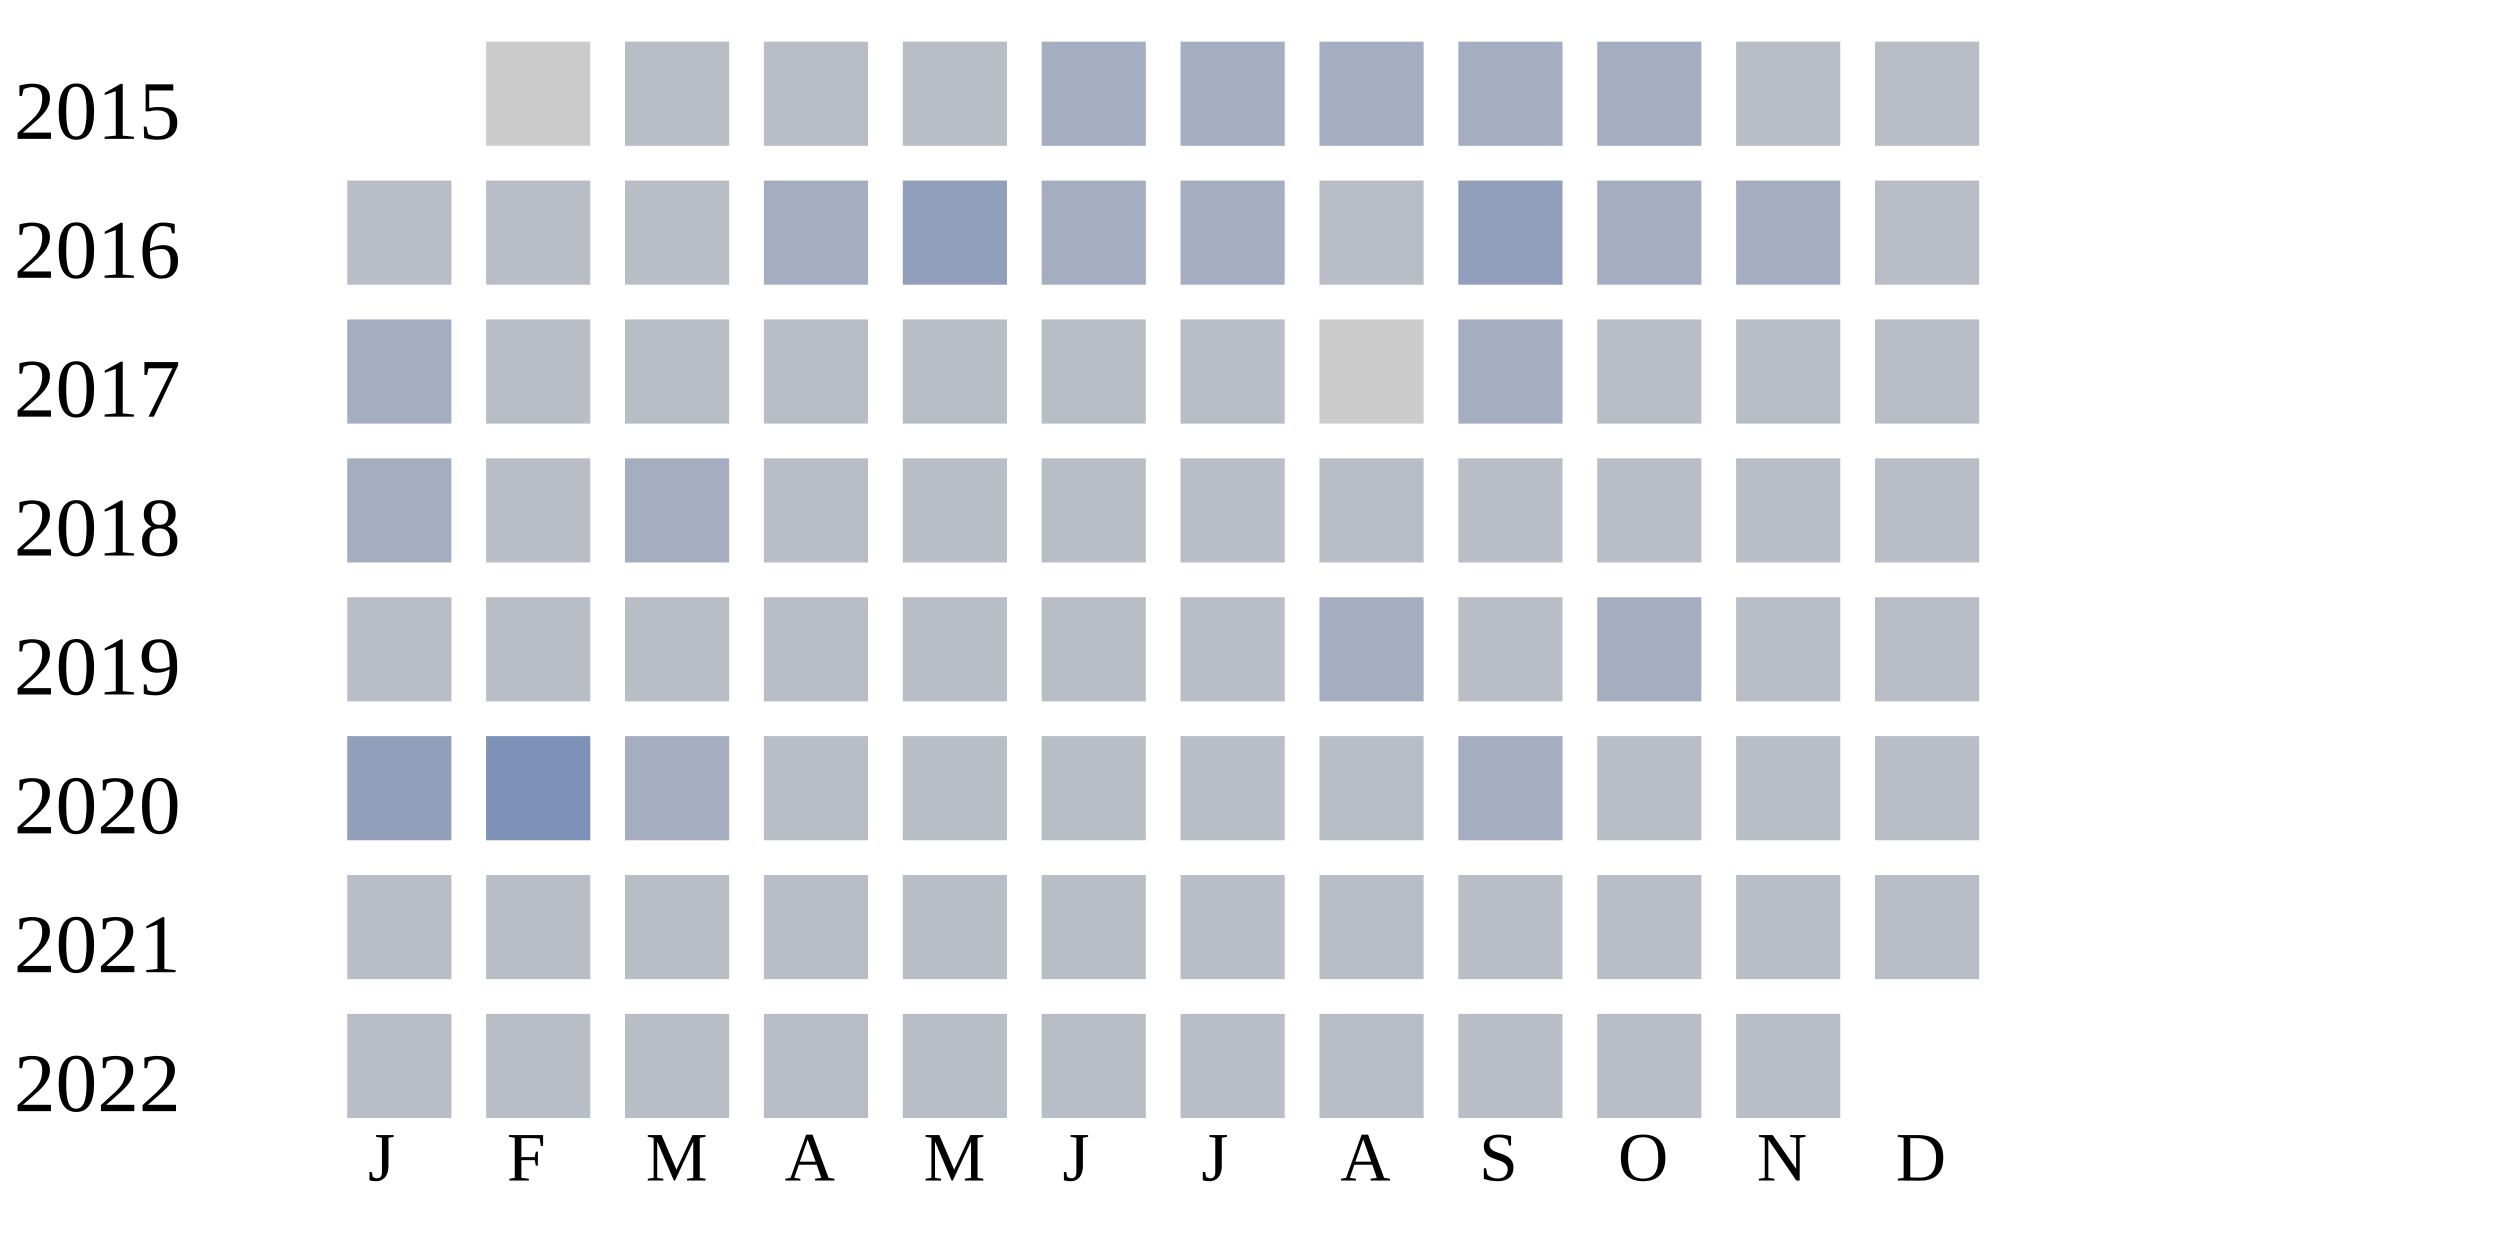
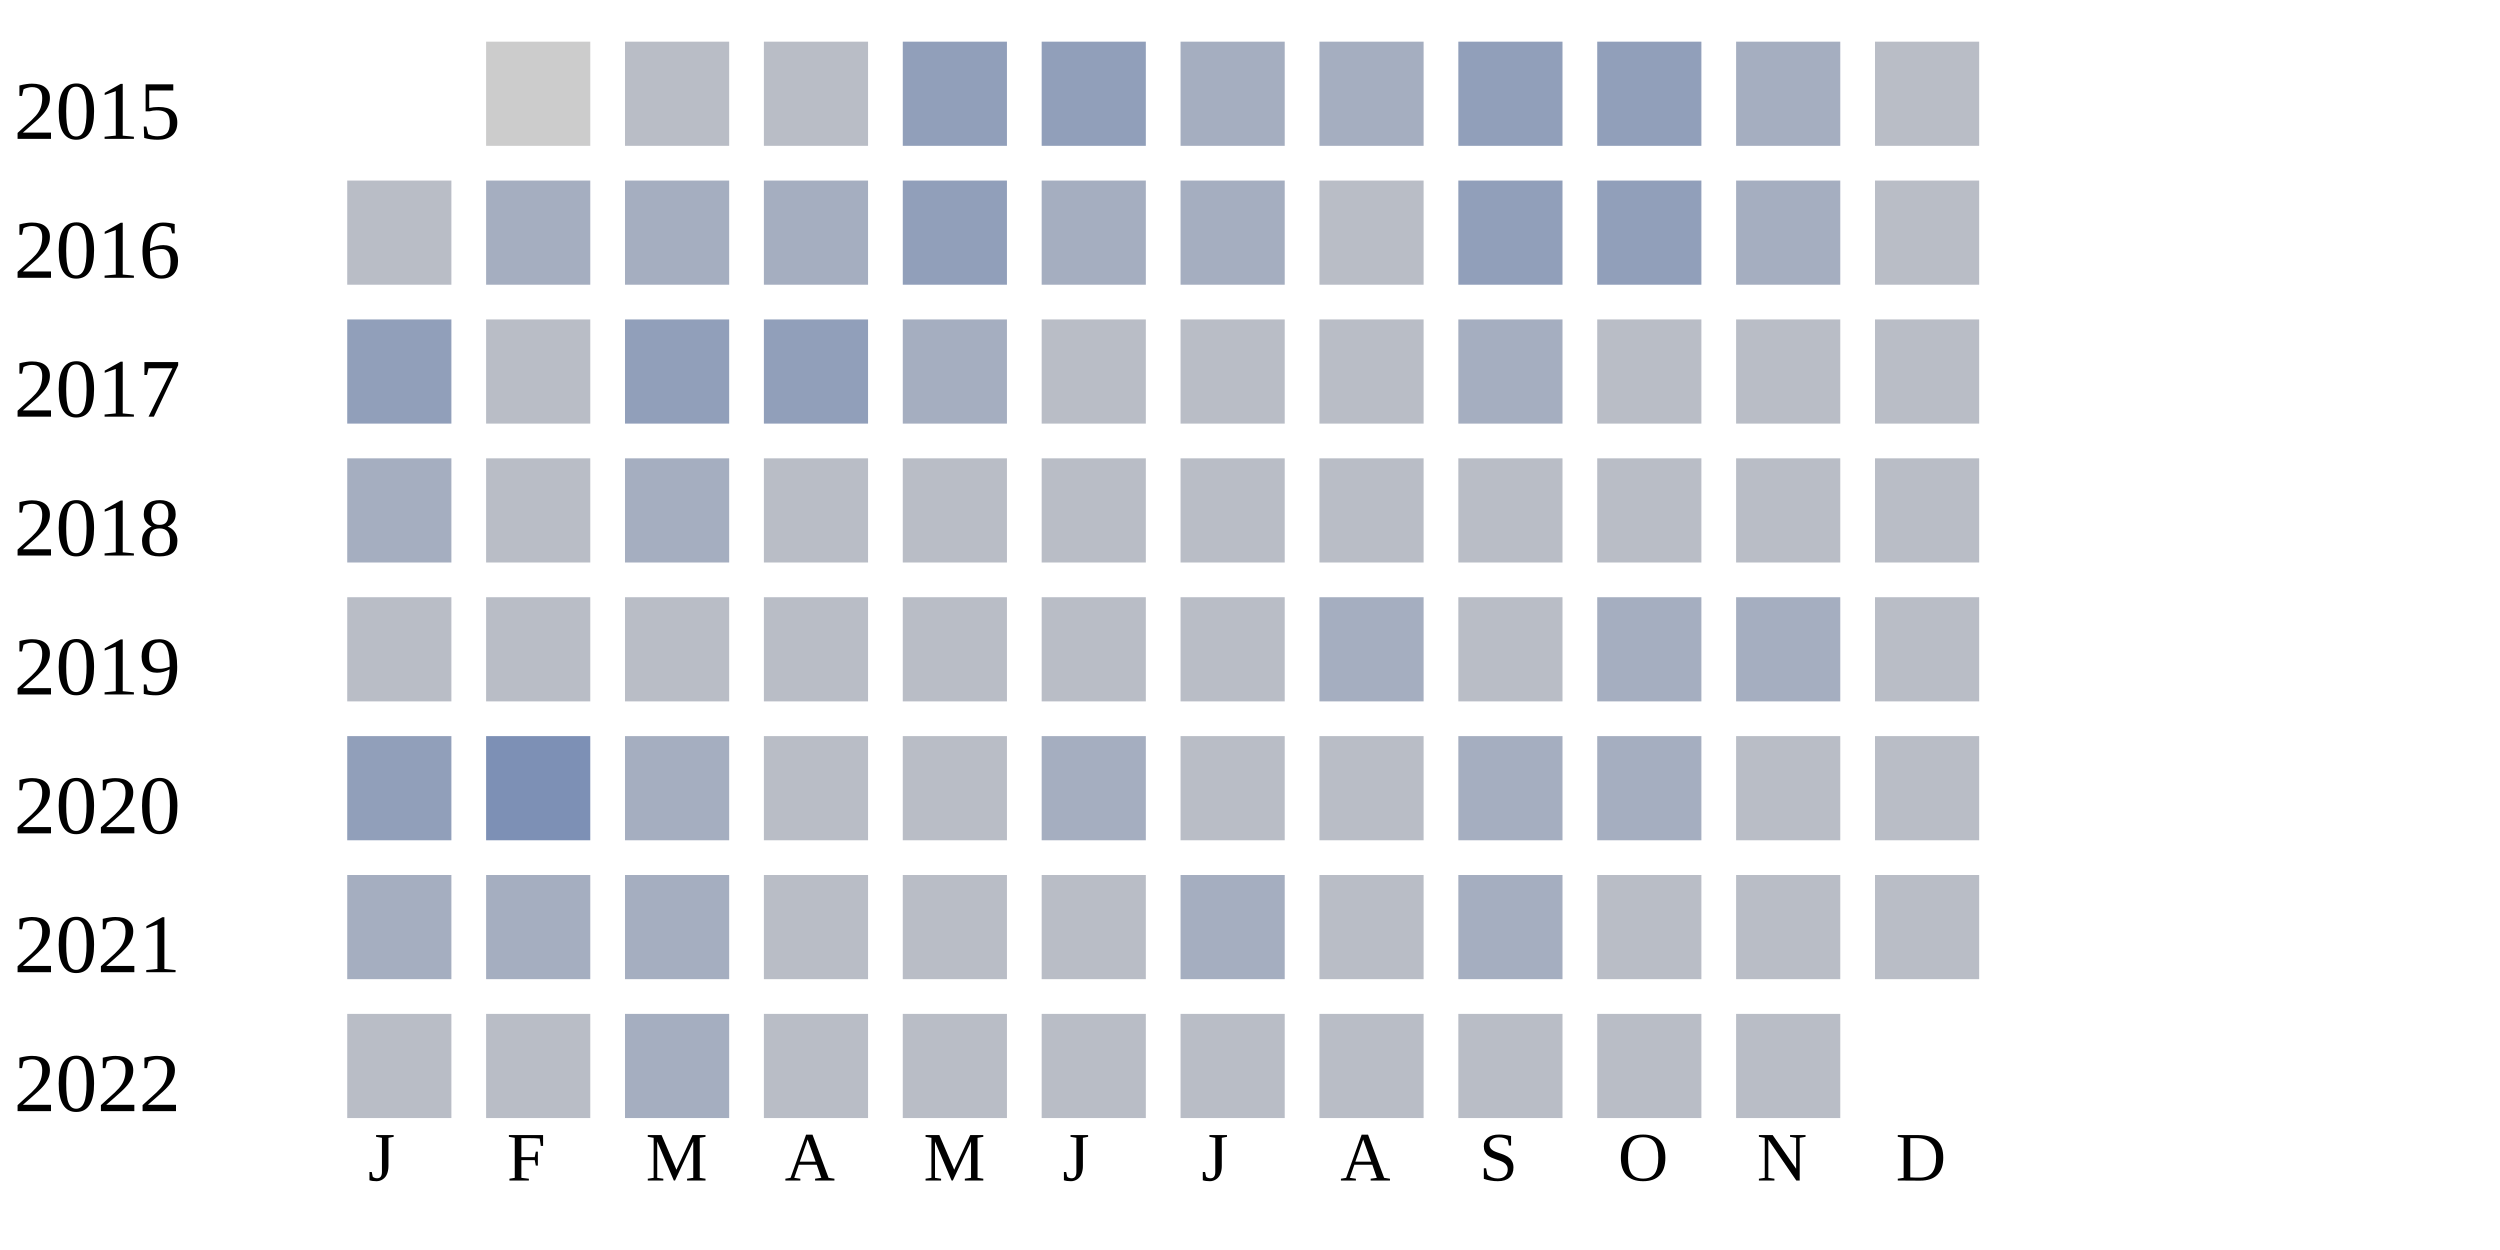
<svg xmlns="http://www.w3.org/2000/svg" width="360" height="180">
  <g transform="translate(0 0)">
    <text x="2" y="20">2015</text>
    <rect x="70" y="6" width="15" height="15" fill="#cccccc" />
    <rect x="90" y="6" width="15" height="15" fill="#b9bdc6" />
    <rect x="110" y="6" width="15" height="15" fill="#b9bdc6" />
-     <rect x="130" y="6" width="15" height="15" fill="#b9bdc6" />
-     <rect x="150" y="6" width="15" height="15" fill="#a5aec0" />
+     <rect x="130" y="6" width="15" height="15" fill="#919fba" />
+     <rect x="150" y="6" width="15" height="15" fill="#919fba" />
    <rect x="170" y="6" width="15" height="15" fill="#a5aec0" />
    <rect x="190" y="6" width="15" height="15" fill="#a5aec0" />
-     <rect x="210" y="6" width="15" height="15" fill="#a5aec0" />
-     <rect x="230" y="6" width="15" height="15" fill="#a5aec0" />
-     <rect x="250" y="6" width="15" height="15" fill="#b9bdc6" />
+     <rect x="210" y="6" width="15" height="15" fill="#919fba" />
+     <rect x="230" y="6" width="15" height="15" fill="#919fba" />
+     <rect x="250" y="6" width="15" height="15" fill="#a5aec0" />
    <rect x="270" y="6" width="15" height="15" fill="#b9bdc6" />
  </g>
  <g transform="translate(0 20)">
    <text x="2" y="20">2016</text>
    <rect x="50" y="6" width="15" height="15" fill="#b9bdc6" />
-     <rect x="70" y="6" width="15" height="15" fill="#b9bdc6" />
-     <rect x="90" y="6" width="15" height="15" fill="#b9bdc6" />
+     <rect x="70" y="6" width="15" height="15" fill="#a5aec0" />
+     <rect x="90" y="6" width="15" height="15" fill="#a5aec0" />
    <rect x="110" y="6" width="15" height="15" fill="#a5aec0" />
    <rect x="130" y="6" width="15" height="15" fill="#919fba" />
    <rect x="150" y="6" width="15" height="15" fill="#a5aec0" />
    <rect x="170" y="6" width="15" height="15" fill="#a5aec0" />
    <rect x="190" y="6" width="15" height="15" fill="#b9bdc6" />
    <rect x="210" y="6" width="15" height="15" fill="#919fba" />
-     <rect x="230" y="6" width="15" height="15" fill="#a5aec0" />
+     <rect x="230" y="6" width="15" height="15" fill="#919fba" />
    <rect x="250" y="6" width="15" height="15" fill="#a5aec0" />
    <rect x="270" y="6" width="15" height="15" fill="#b9bdc6" />
  </g>
  <g transform="translate(0 40)">
    <text x="2" y="20">2017</text>
-     <rect x="50" y="6" width="15" height="15" fill="#a5aec0" />
+     <rect x="50" y="6" width="15" height="15" fill="#919fba" />
    <rect x="70" y="6" width="15" height="15" fill="#b9bdc6" />
-     <rect x="90" y="6" width="15" height="15" fill="#b9bdc6" />
-     <rect x="110" y="6" width="15" height="15" fill="#b9bdc6" />
-     <rect x="130" y="6" width="15" height="15" fill="#b9bdc6" />
+     <rect x="90" y="6" width="15" height="15" fill="#919fba" />
+     <rect x="110" y="6" width="15" height="15" fill="#919fba" />
+     <rect x="130" y="6" width="15" height="15" fill="#a5aec0" />
    <rect x="150" y="6" width="15" height="15" fill="#b9bdc6" />
    <rect x="170" y="6" width="15" height="15" fill="#b9bdc6" />
-     <rect x="190" y="6" width="15" height="15" fill="#cccccc" />
+     <rect x="190" y="6" width="15" height="15" fill="#b9bdc6" />
    <rect x="210" y="6" width="15" height="15" fill="#a5aec0" />
    <rect x="230" y="6" width="15" height="15" fill="#b9bdc6" />
    <rect x="250" y="6" width="15" height="15" fill="#b9bdc6" />
    <rect x="270" y="6" width="15" height="15" fill="#b9bdc6" />
  </g>
  <g transform="translate(0 60)">
    <text x="2" y="20">2018</text>
    <rect x="50" y="6" width="15" height="15" fill="#a5aec0" />
    <rect x="70" y="6" width="15" height="15" fill="#b9bdc6" />
    <rect x="90" y="6" width="15" height="15" fill="#a5aec0" />
    <rect x="110" y="6" width="15" height="15" fill="#b9bdc6" />
    <rect x="130" y="6" width="15" height="15" fill="#b9bdc6" />
    <rect x="150" y="6" width="15" height="15" fill="#b9bdc6" />
    <rect x="170" y="6" width="15" height="15" fill="#b9bdc6" />
    <rect x="190" y="6" width="15" height="15" fill="#b9bdc6" />
    <rect x="210" y="6" width="15" height="15" fill="#b9bdc6" />
    <rect x="230" y="6" width="15" height="15" fill="#b9bdc6" />
    <rect x="250" y="6" width="15" height="15" fill="#b9bdc6" />
    <rect x="270" y="6" width="15" height="15" fill="#b9bdc6" />
  </g>
  <g transform="translate(0 80)">
    <text x="2" y="20">2019</text>
    <rect x="50" y="6" width="15" height="15" fill="#b9bdc6" />
    <rect x="70" y="6" width="15" height="15" fill="#b9bdc6" />
    <rect x="90" y="6" width="15" height="15" fill="#b9bdc6" />
    <rect x="110" y="6" width="15" height="15" fill="#b9bdc6" />
    <rect x="130" y="6" width="15" height="15" fill="#b9bdc6" />
    <rect x="150" y="6" width="15" height="15" fill="#b9bdc6" />
    <rect x="170" y="6" width="15" height="15" fill="#b9bdc6" />
    <rect x="190" y="6" width="15" height="15" fill="#a5aec0" />
    <rect x="210" y="6" width="15" height="15" fill="#b9bdc6" />
    <rect x="230" y="6" width="15" height="15" fill="#a5aec0" />
-     <rect x="250" y="6" width="15" height="15" fill="#b9bdc6" />
+     <rect x="250" y="6" width="15" height="15" fill="#a5aec0" />
    <rect x="270" y="6" width="15" height="15" fill="#b9bdc6" />
  </g>
  <g transform="translate(0 100)">
    <text x="2" y="20">2020</text>
    <rect x="50" y="6" width="15" height="15" fill="#919fba" />
    <rect x="70" y="6" width="15" height="15" fill="#7d90b5" />
    <rect x="90" y="6" width="15" height="15" fill="#a5aec0" />
    <rect x="110" y="6" width="15" height="15" fill="#b9bdc6" />
    <rect x="130" y="6" width="15" height="15" fill="#b9bdc6" />
-     <rect x="150" y="6" width="15" height="15" fill="#b9bdc6" />
+     <rect x="150" y="6" width="15" height="15" fill="#a5aec0" />
    <rect x="170" y="6" width="15" height="15" fill="#b9bdc6" />
    <rect x="190" y="6" width="15" height="15" fill="#b9bdc6" />
    <rect x="210" y="6" width="15" height="15" fill="#a5aec0" />
-     <rect x="230" y="6" width="15" height="15" fill="#b9bdc6" />
+     <rect x="230" y="6" width="15" height="15" fill="#a5aec0" />
    <rect x="250" y="6" width="15" height="15" fill="#b9bdc6" />
    <rect x="270" y="6" width="15" height="15" fill="#b9bdc6" />
  </g>
  <g transform="translate(0 120)">
    <text x="2" y="20">2021</text>
-     <rect x="50" y="6" width="15" height="15" fill="#b9bdc6" />
-     <rect x="70" y="6" width="15" height="15" fill="#b9bdc6" />
-     <rect x="90" y="6" width="15" height="15" fill="#b9bdc6" />
+     <rect x="50" y="6" width="15" height="15" fill="#a5aec0" />
+     <rect x="70" y="6" width="15" height="15" fill="#a5aec0" />
+     <rect x="90" y="6" width="15" height="15" fill="#a5aec0" />
    <rect x="110" y="6" width="15" height="15" fill="#b9bdc6" />
    <rect x="130" y="6" width="15" height="15" fill="#b9bdc6" />
    <rect x="150" y="6" width="15" height="15" fill="#b9bdc6" />
-     <rect x="170" y="6" width="15" height="15" fill="#b9bdc6" />
+     <rect x="170" y="6" width="15" height="15" fill="#a5aec0" />
    <rect x="190" y="6" width="15" height="15" fill="#b9bdc6" />
-     <rect x="210" y="6" width="15" height="15" fill="#b9bdc6" />
+     <rect x="210" y="6" width="15" height="15" fill="#a5aec0" />
    <rect x="230" y="6" width="15" height="15" fill="#b9bdc6" />
    <rect x="250" y="6" width="15" height="15" fill="#b9bdc6" />
    <rect x="270" y="6" width="15" height="15" fill="#b9bdc6" />
  </g>
  <g transform="translate(0 140)">
    <text x="2" y="20">2022</text>
    <rect x="50" y="6" width="15" height="15" fill="#b9bdc6" />
    <rect x="70" y="6" width="15" height="15" fill="#b9bdc6" />
-     <rect x="90" y="6" width="15" height="15" fill="#b9bdc6" />
+     <rect x="90" y="6" width="15" height="15" fill="#a5aec0" />
    <rect x="110" y="6" width="15" height="15" fill="#b9bdc6" />
    <rect x="130" y="6" width="15" height="15" fill="#b9bdc6" />
    <rect x="150" y="6" width="15" height="15" fill="#b9bdc6" />
    <rect x="170" y="6" width="15" height="15" fill="#b9bdc6" />
    <rect x="190" y="6" width="15" height="15" fill="#b9bdc6" />
    <rect x="210" y="6" width="15" height="15" fill="#b9bdc6" />
    <rect x="230" y="6" width="15" height="15" fill="#b9bdc6" />
    <rect x="250" y="6" width="15" height="15" fill="#b9bdc6" />
  </g>
  <text style="font-size: 10px; text-align: center" x="53" y="170">J</text>
  <text style="font-size: 10px; text-align: center" x="73" y="170">F</text>
  <text style="font-size: 10px; text-align: center" x="93" y="170">M</text>
  <text style="font-size: 10px; text-align: center" x="113" y="170">A</text>
  <text style="font-size: 10px; text-align: center" x="133" y="170">M</text>
  <text style="font-size: 10px; text-align: center" x="153" y="170">J</text>
  <text style="font-size: 10px; text-align: center" x="173" y="170">J</text>
  <text style="font-size: 10px; text-align: center" x="193" y="170">A</text>
  <text style="font-size: 10px; text-align: center" x="213" y="170">S</text>
  <text style="font-size: 10px; text-align: center" x="233" y="170">O</text>
  <text style="font-size: 10px; text-align: center" x="253" y="170">N</text>
  <text style="font-size: 10px; text-align: center" x="273" y="170">D</text>
  <text style="font-size: 10px;" x="155" y="189">Less</text>
  <rect fill="#b9bdc6" width="10" height="10" x="180" y="180" />
  <rect fill="#919fba" width="10" height="10" x="195" y="180" />
  <rect fill="#6882ae" width="10" height="10" x="210" y="180" />
  <rect fill="#005a9c" width="10" height="10" x="225" y="180" />
  <text x="240" y="189" style="font-size: 10px;">More</text>
</svg>
